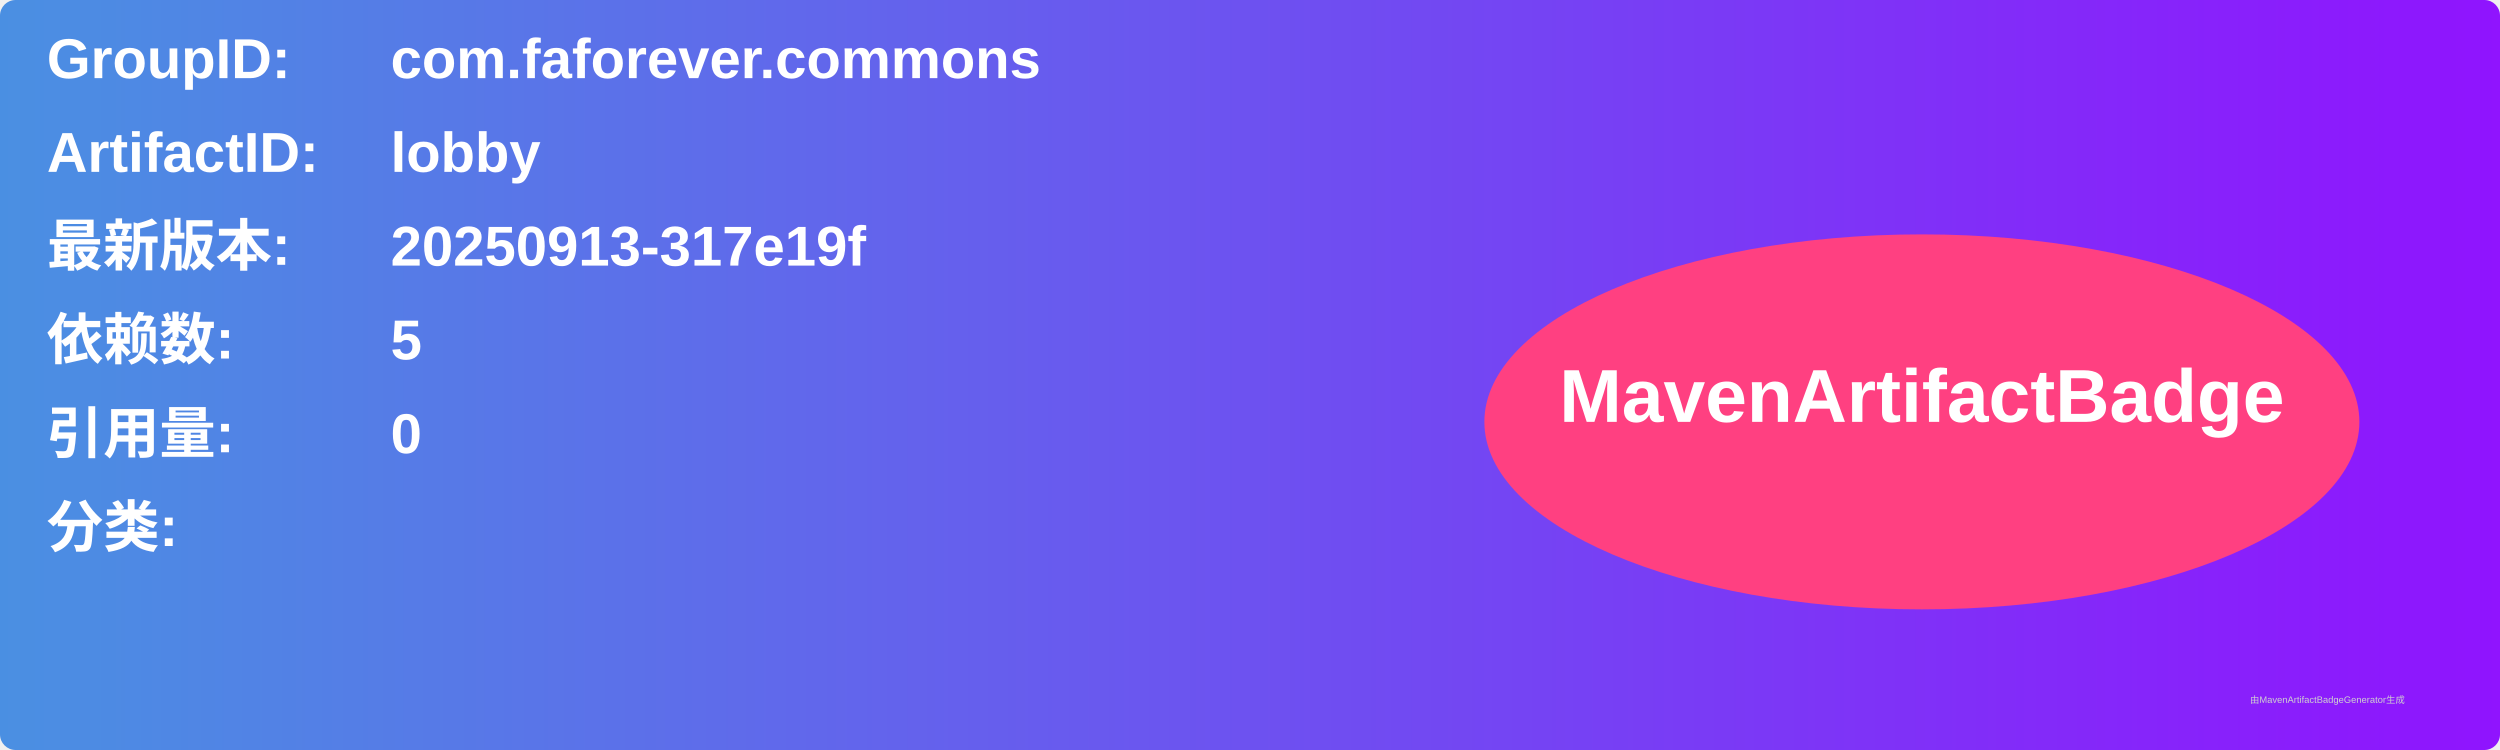
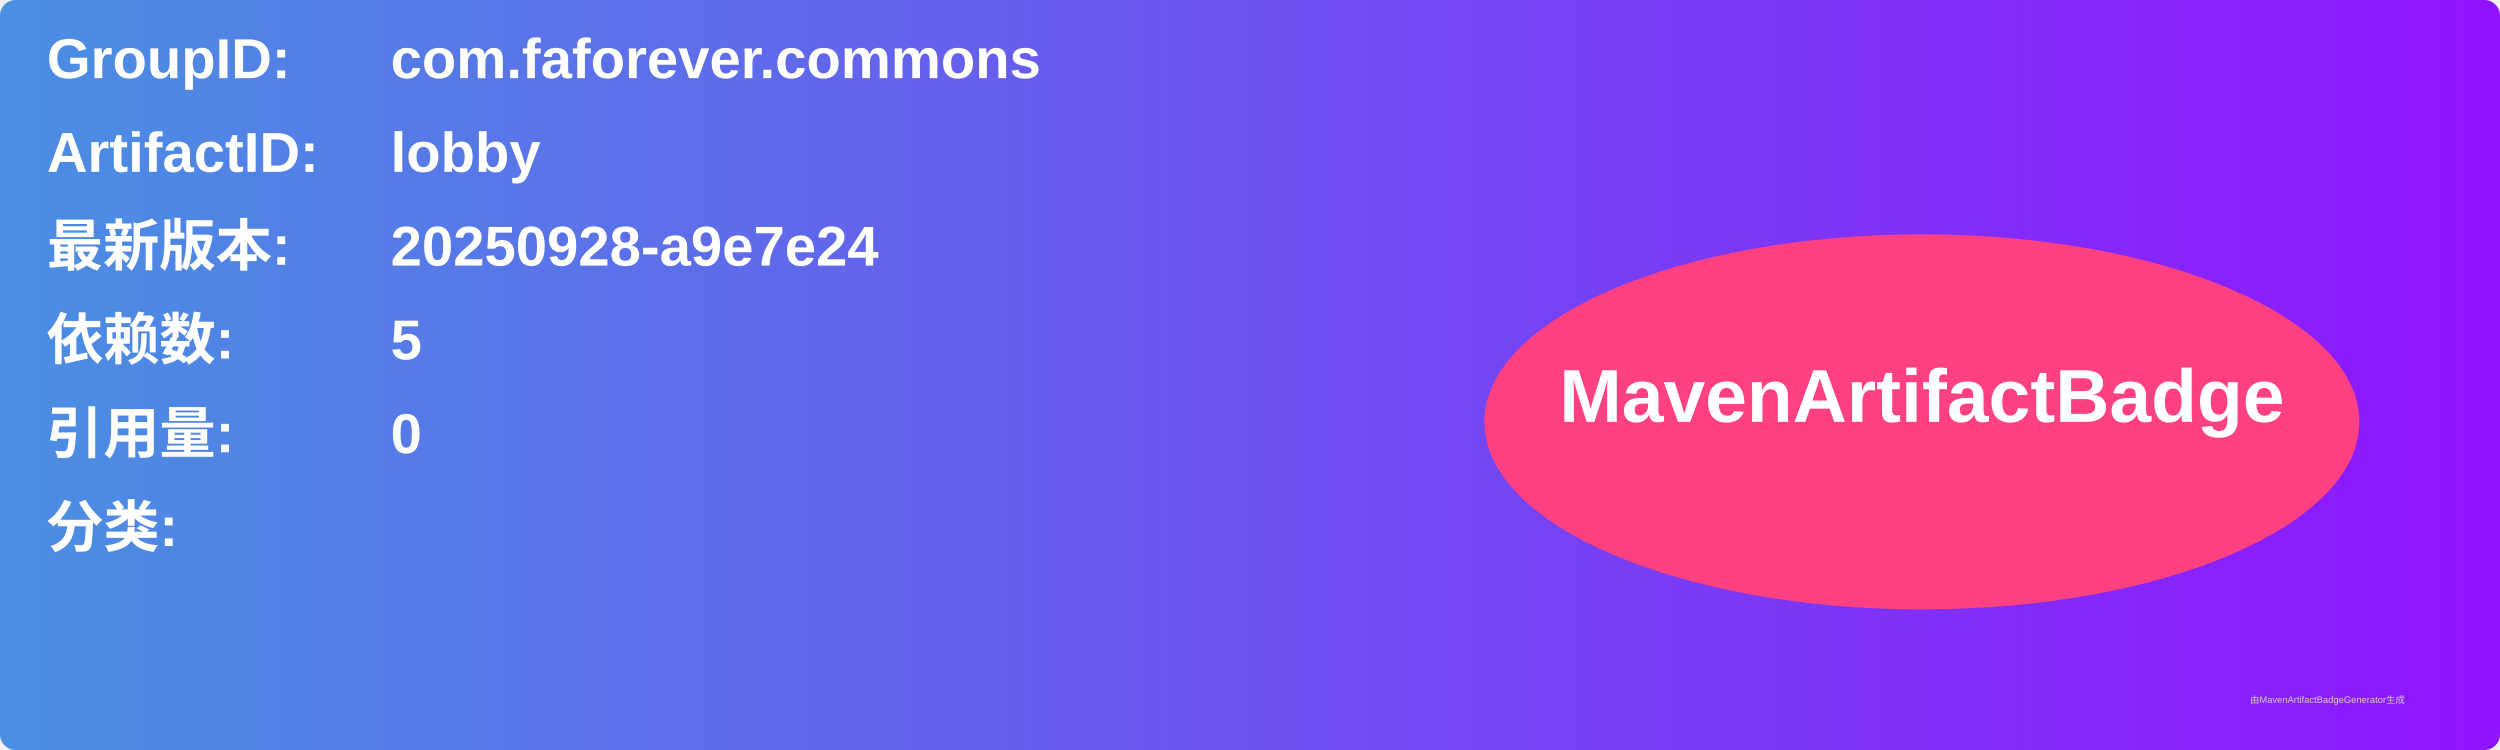
<svg xmlns="http://www.w3.org/2000/svg" width="800" height="240" viewBox="0 0 800 240">
  <linearGradient id="grad" x1="0%" y1="0%" x2="100%" y2="0%">
    <stop offset="0%" stop-color="#4a90e2" />
    <stop offset="100%" stop-color="#9013fe" />
  </linearGradient>
  <rect width="100%" height="100%" rx="5" ry="5" fill="url(#grad)" />
  <g transform="translate(15, 15)">
    <text x="0" y="10" font-family="Arial" font-size="18" fill="white" font-weight="bold" width="260">GroupID:</text>
    <text x="110" y="10" font-family="Arial" font-size="18" fill="white" font-weight="bold" width="460">com.faforever.commons</text>
    <text x="0" y="40" font-family="Arial" font-size="18" fill="white" font-weight="bold" width="260">ArtifactID:</text>
    <text x="110" y="40" font-family="Arial" font-size="18" fill="white" font-weight="bold" width="460">lobby</text>
    <text x="0" y="70" font-family="Arial" font-size="18" fill="white" font-weight="bold">最新版本:</text>
    <text x="110" y="70" font-family="Arial" font-size="18" fill="white" font-weight="bold">
-       <tspan font-weight="bold">20250913-317e19f</tspan>
+       <tspan font-weight="bold">20250928-a9e7e24</tspan>
    </text>
    <text x="0" y="100" font-family="Arial" font-size="18" fill="white" font-weight="bold">依赖数: </text>
    <text x="110" y="100" font-family="Arial" font-size="18" fill="white">
      <tspan font-weight="bold">5</tspan>
    </text>
    <text x="0" y="130" font-family="Arial" font-size="18" fill="white" font-weight="bold">引用量: </text>
    <text x="110" y="130" font-family="Arial" font-size="18" fill="white">
      <tspan font-weight="bold">0</tspan>
    </text>
    <text x="0" y="160" font-family="Arial" font-size="18" fill="white" font-weight="bold">分类:</text>
    <text x="10" y="190" font-family="Arial" font-size="10" fill="white">
      <tspan font-weight="bold" />
    </text>
    <ellipse cx="600" cy="120" rx="140" ry="60" fill="#ff4081" />
    <text x="600" y="120" text-anchor="middle" font-family="Arial" font-size="24" fill="white" font-weight="bold">MavenArtifactBadge</text>
  </g>
  <text x="720" y="225" font-family="Arial" font-size="3" fill="#d0d0d0">由MavenArtifactBadgeGenerator生成</text>
</svg>
